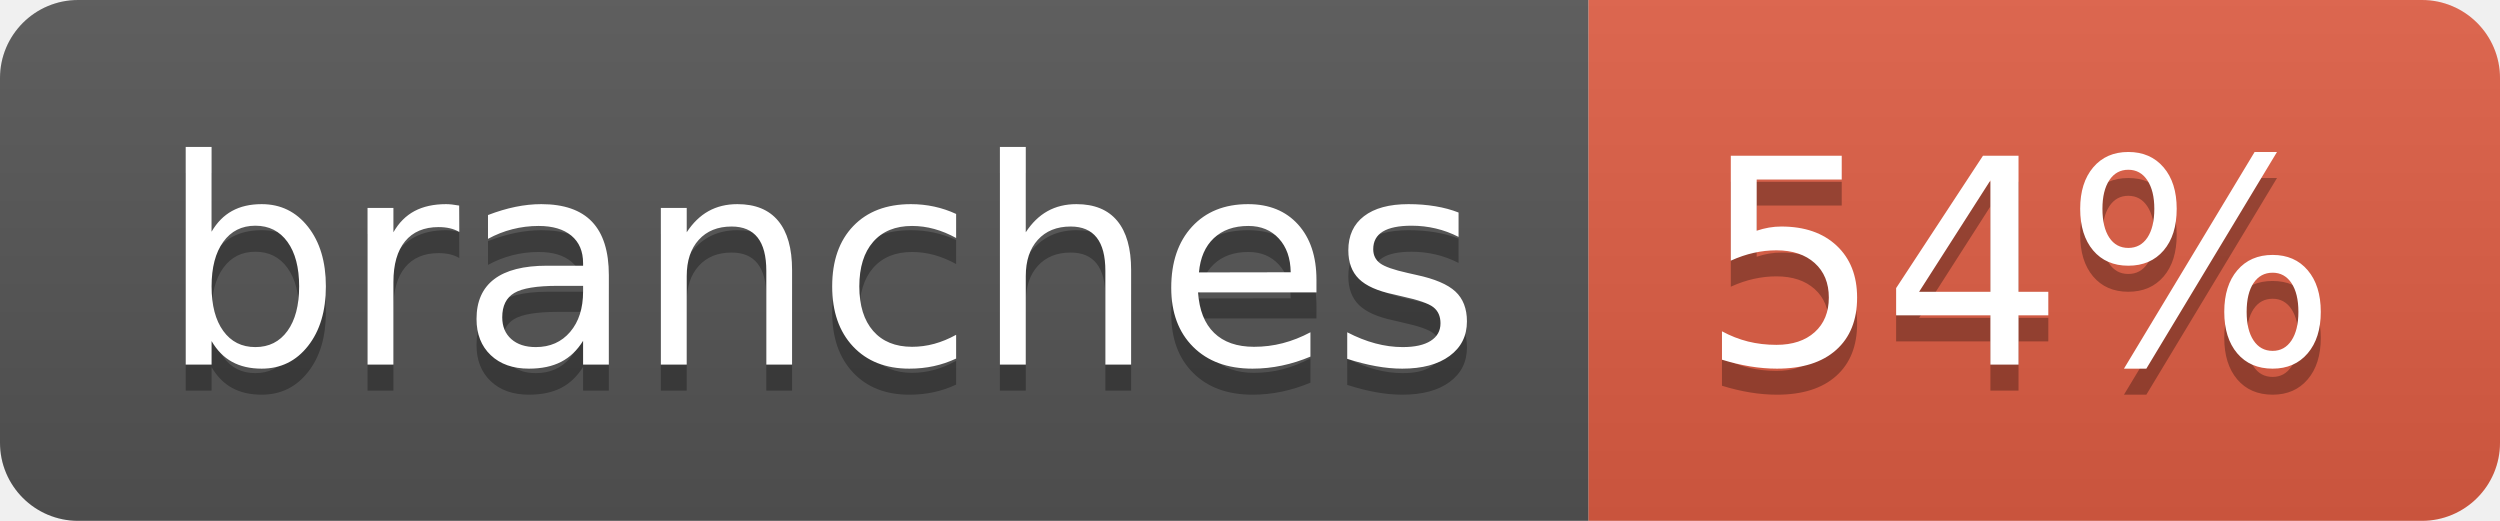
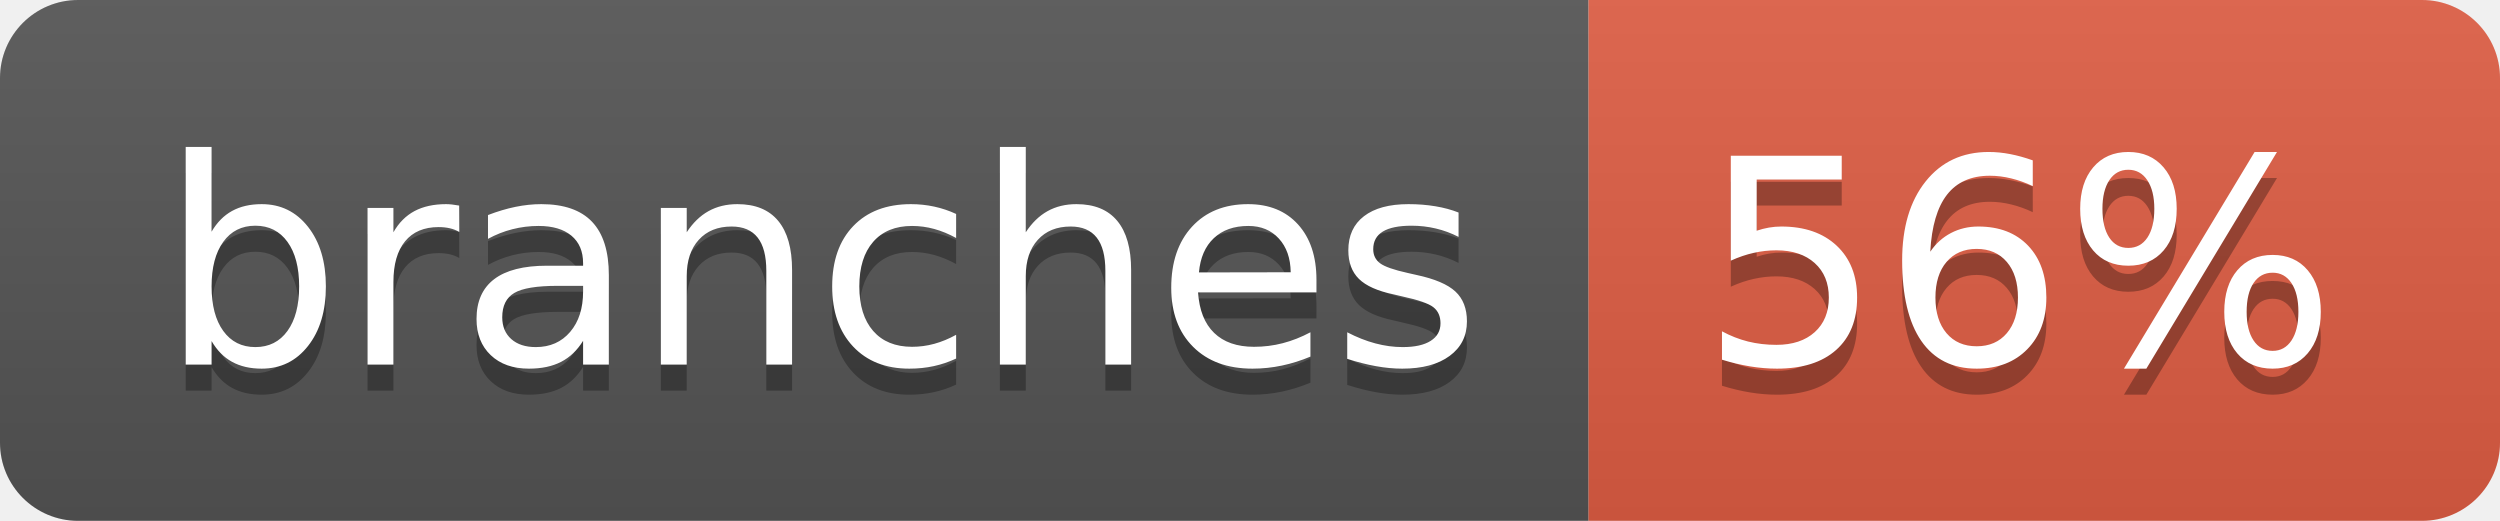
- <svg xmlns="http://www.w3.org/2000/svg" width="96" height="20" role="img" aria-label="branches: 54%">
+ <svg xmlns="http://www.w3.org/2000/svg" width="96" height="20" role="img" aria-label="branches: 56%">
  <linearGradient id="s" x2="0" y2="100%">
    <stop offset="0" stop-color="#bbb" stop-opacity=".1" />
    <stop offset="1" stop-opacity=".1" />
  </linearGradient>
  <clipPath id="r">
    <rect width="96" height="20" rx="3" fill="#fff" />
  </clipPath>
  <g clip-path="url(#r)">
    <rect width="61" height="20" fill="#555" />
    <rect x="61" width="35" height="20" fill="#e05d44" />
    <rect width="96" height="20" fill="url(#s)" />
  </g>
  <g fill="#fff" text-anchor="middle" font-family="Verdana,Geneva,DejaVu Sans,sans-serif" text-rendering="geometricPrecision" font-size="110">
    <text aria-hidden="true" x="315" y="150" fill="#010101" fill-opacity=".3" transform="scale(.1)" textLength="507">branches</text>
    <text x="315" y="140" transform="scale(.1)" fill="#fff" textLength="507">branches</text>
-     <text aria-hidden="true" x="775" y="150" fill="#010101" fill-opacity=".3" transform="scale(.1)" textLength="245">54%</text>
-     <text x="775" y="140" transform="scale(.1)" fill="#fff" textLength="245">54%</text>
+     <text aria-hidden="true" x="775" y="150" fill="#010101" fill-opacity=".3" transform="scale(.1)" textLength="245">56%</text>
+     <text x="775" y="140" transform="scale(.1)" fill="#fff" textLength="245">56%</text>
  </g>
</svg>
